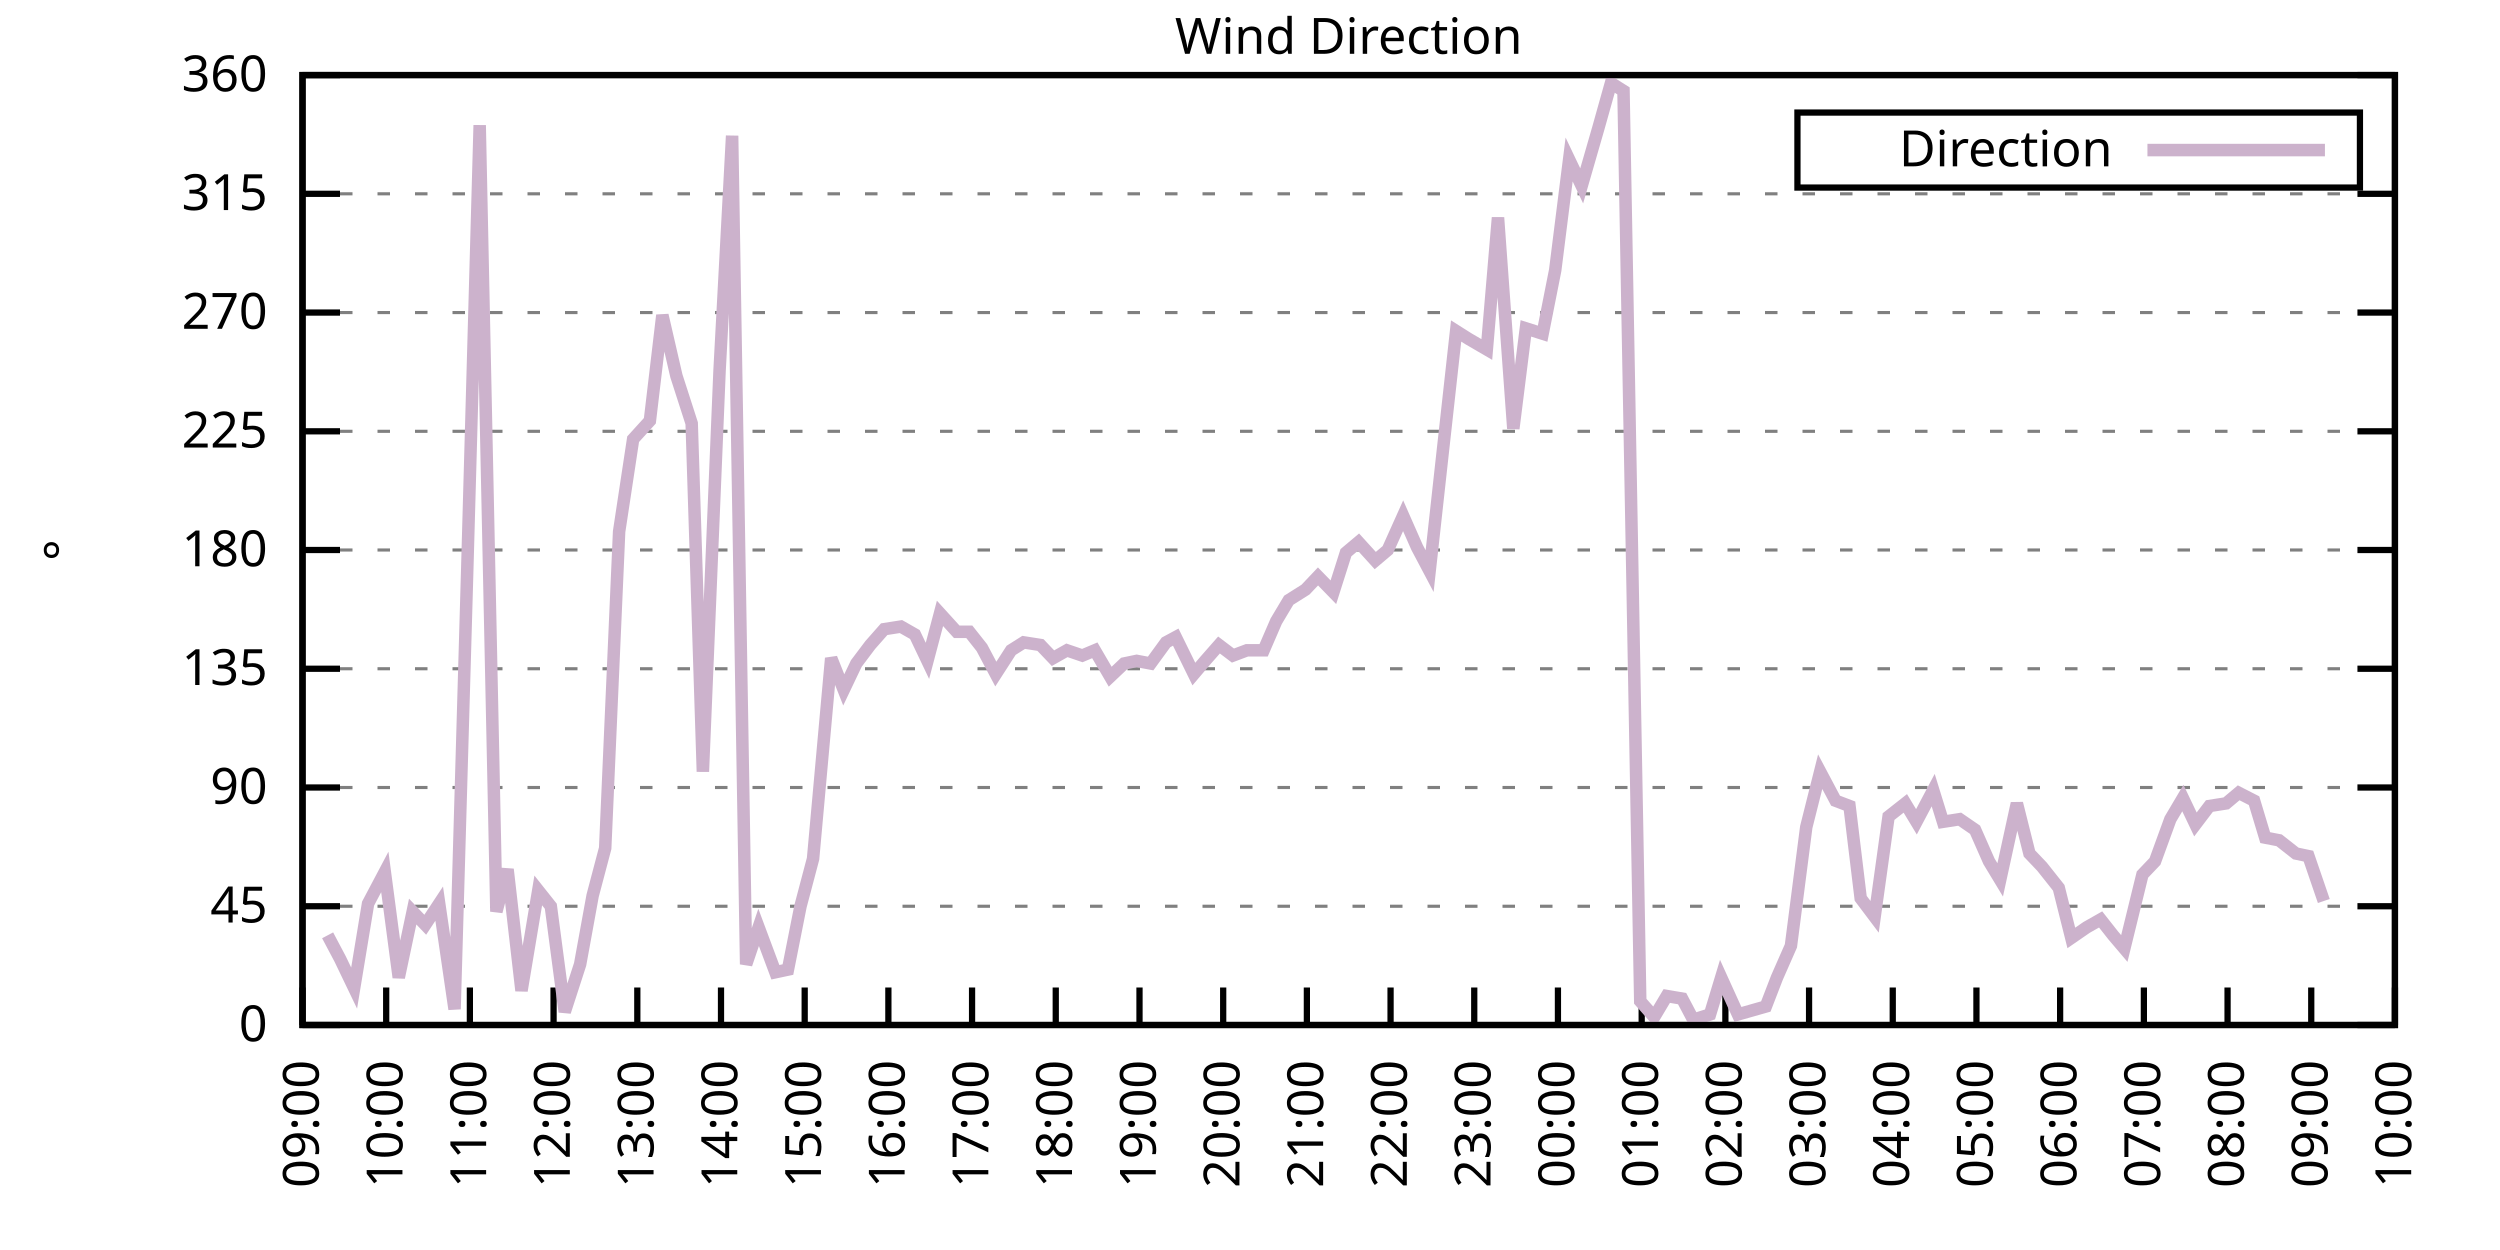
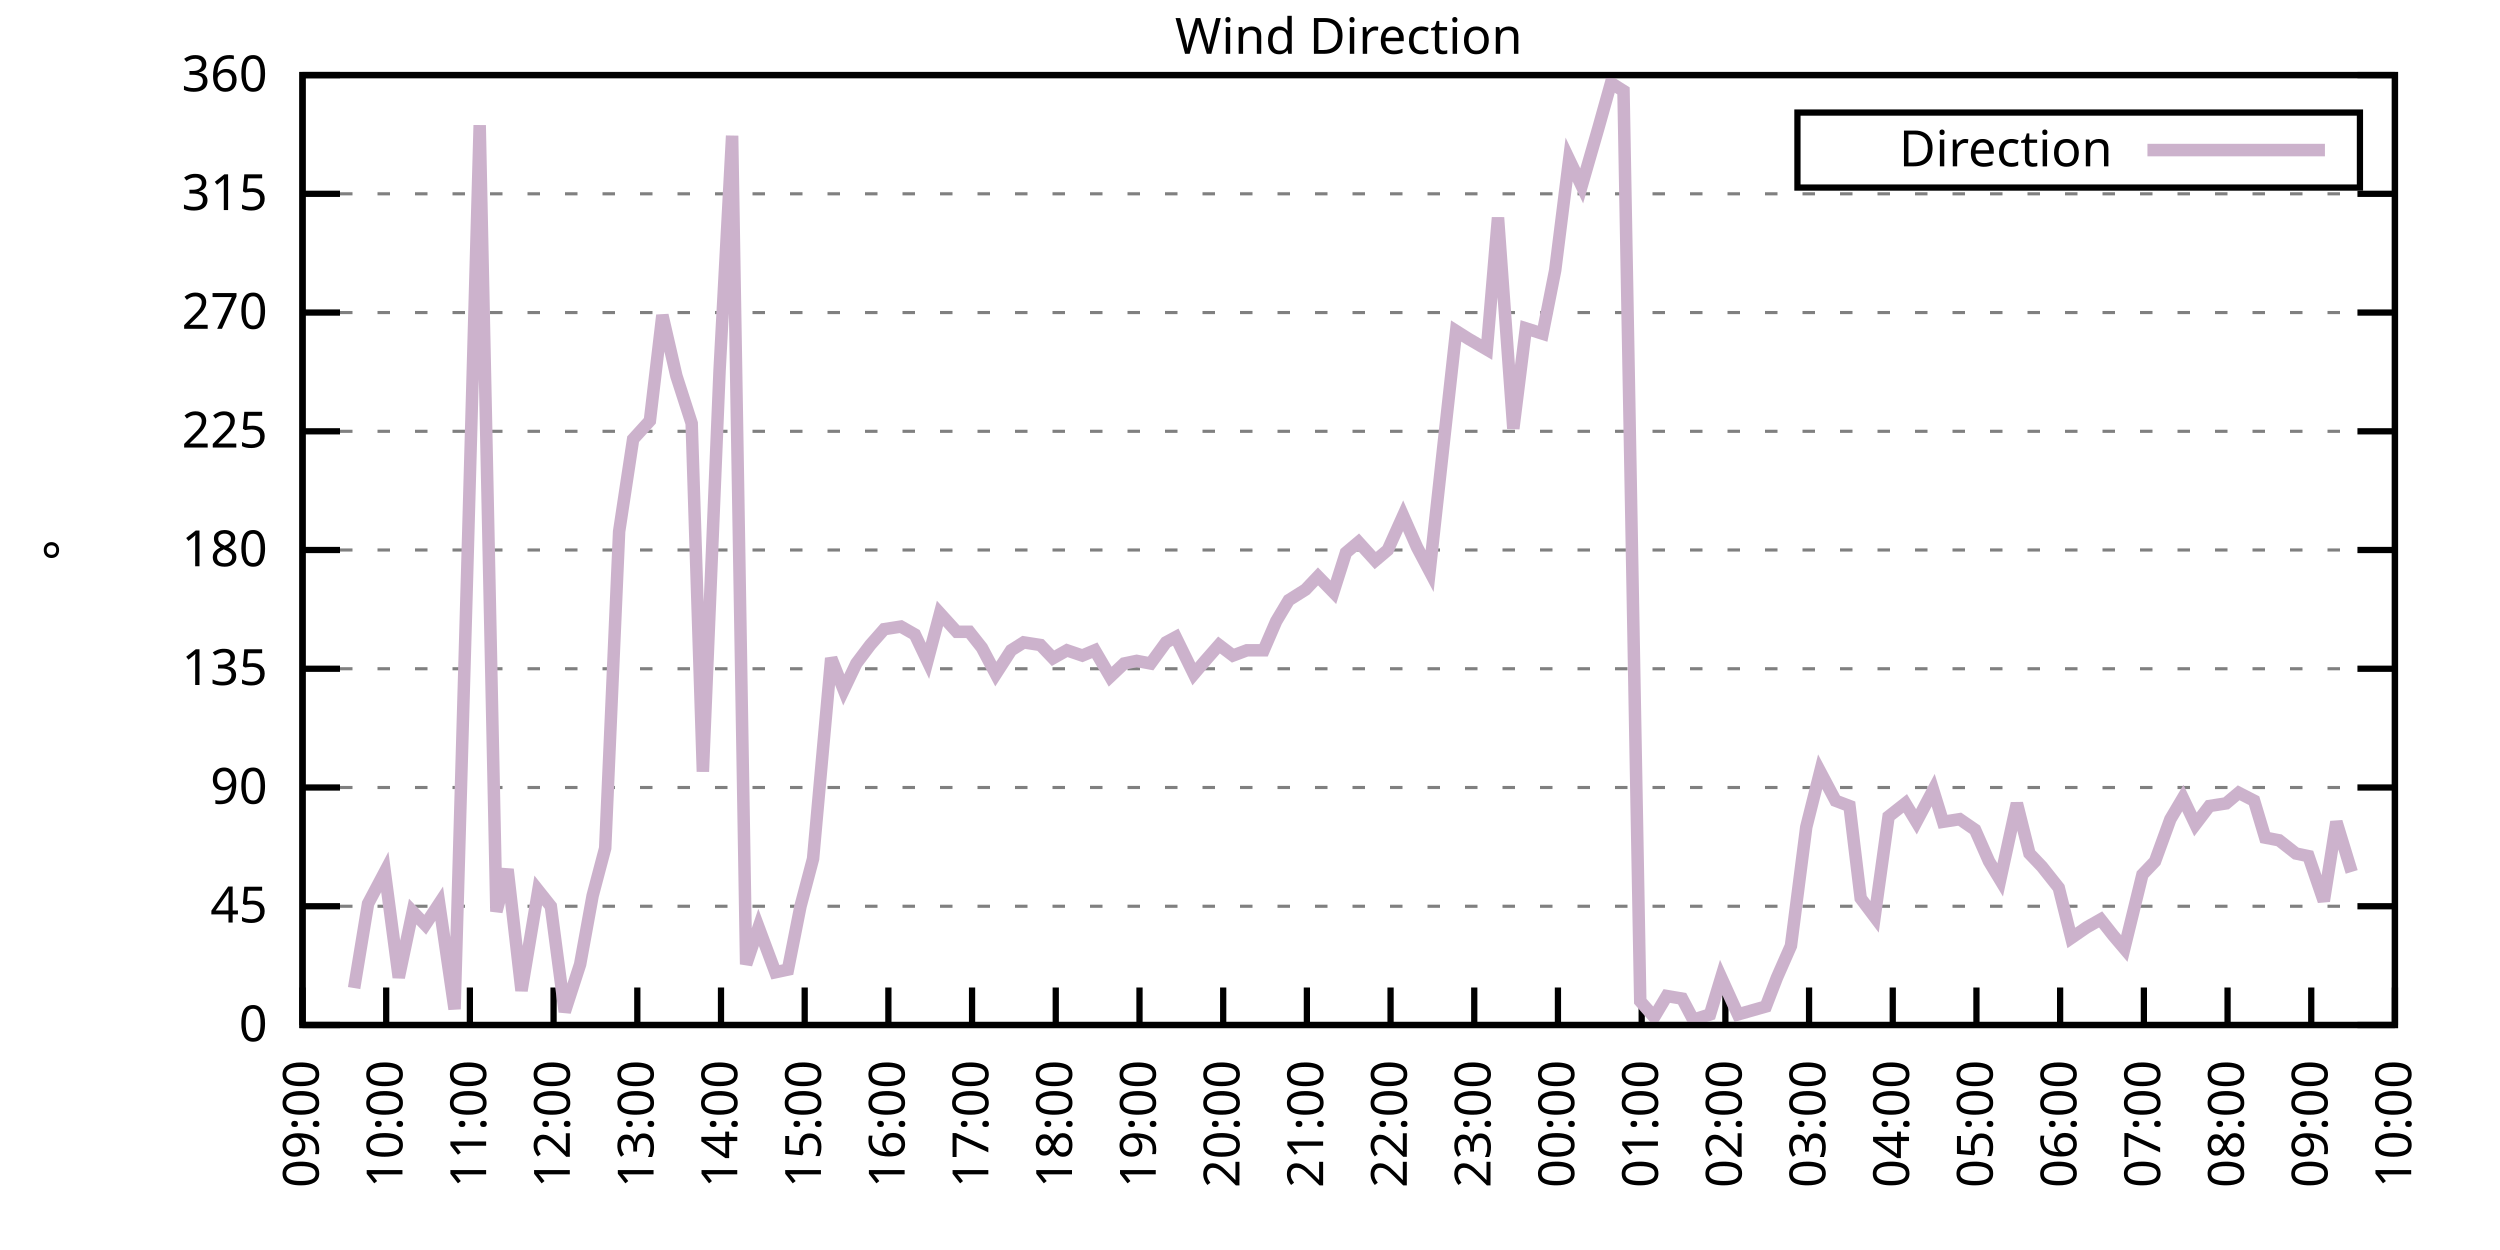
<svg xmlns="http://www.w3.org/2000/svg" xmlns:xlink="http://www.w3.org/1999/xlink" width="400" height="200" viewBox="0 0 400 200">
  <g id="gnuplot_canvas">
    <rect x="0" y="0" width="400" height="200" fill="none" />
    <defs>
      <circle id="gpDot" r="0.5" stroke-width="0.5" stroke="currentColor" />
      <path id="gpPt0" stroke-width="0.333" stroke="currentColor" d="M-1,0 h2 M0,-1 v2" />
      <path id="gpPt1" stroke-width="0.333" stroke="currentColor" d="M-1,-1 L1,1 M1,-1 L-1,1" />
      <path id="gpPt2" stroke-width="0.333" stroke="currentColor" d="M-1,0 L1,0 M0,-1 L0,1 M-1,-1 L1,1 M-1,1 L1,-1" />
      <rect id="gpPt3" stroke-width="0.333" stroke="currentColor" x="-1" y="-1" width="2" height="2" />
      <rect id="gpPt4" stroke-width="0.333" stroke="currentColor" fill="currentColor" x="-1" y="-1" width="2" height="2" />
      <circle id="gpPt5" stroke-width="0.333" stroke="currentColor" cx="0" cy="0" r="1" />
      <use xlink:href="#gpPt5" id="gpPt6" fill="currentColor" stroke="none" />
      <path id="gpPt7" stroke-width="0.333" stroke="currentColor" d="M0,-1.33 L-1.33,0.67 L1.33,0.67 z" />
      <use xlink:href="#gpPt7" id="gpPt8" fill="currentColor" stroke="none" />
      <use xlink:href="#gpPt7" id="gpPt9" stroke="currentColor" transform="rotate(180)" />
      <use xlink:href="#gpPt9" id="gpPt10" fill="currentColor" stroke="none" />
      <use xlink:href="#gpPt3" id="gpPt11" stroke="currentColor" transform="rotate(45)" />
      <use xlink:href="#gpPt11" id="gpPt12" fill="currentColor" stroke="none" />
      <path id="gpPt13" stroke-width="0.333" stroke="currentColor" d="M0,1.330 L1.265,0.411 L0.782,-1.067 L-0.782,-1.076 L-1.265,0.411 z" />
      <use xlink:href="#gpPt13" id="gpPt14" fill="currentColor" stroke="none" />
      <filter id="textbox" filterUnits="objectBoundingBox" x="0" y="0" height="1" width="1">
        <feFlood flood-color="white" flood-opacity="1" result="bgnd" />
        <feComposite in="SourceGraphic" in2="bgnd" operator="atop" />
      </filter>
      <filter id="greybox" filterUnits="objectBoundingBox" x="0" y="0" height="1" width="1">
        <feFlood flood-color="lightgrey" flood-opacity="1" result="grey" />
        <feComposite in="SourceGraphic" in2="grey" operator="atop" />
      </filter>
    </defs>
    <g fill="none" color="white" stroke="currentColor" stroke-width="1.00" stroke-linecap="butt" stroke-linejoin="miter">
</g>
    <g fill="none" color="black" stroke="currentColor" stroke-width="1.00" stroke-linecap="butt" stroke-linejoin="miter">
      <g stroke="none" shape-rendering="crispEdges">
        <polygon fill="rgb(255, 255, 255)" points="48.40,164.00 383.18,164.00 383.18,12.02 48.40,12.02 " />
      </g>
    </g>
    <g fill="none" color="black" stroke="currentColor" stroke-width="1.00" stroke-linecap="butt" stroke-linejoin="miter">
</g>
    <g fill="none" color="black" stroke="black" stroke-width="0.50" stroke-linecap="butt" stroke-linejoin="miter">
</g>
    <g fill="none" color="gray" stroke="currentColor" stroke-width="0.50" stroke-linecap="butt" stroke-linejoin="miter">
      <path stroke="gray" stroke-dasharray="2,4" class="gridline" d="M48.40,164.00 L383.19,164.00  " />
    </g>
    <g fill="none" color="gray" stroke="gray" stroke-width="1.00" stroke-linecap="butt" stroke-linejoin="miter">
</g>
    <g fill="none" color="black" stroke="currentColor" stroke-width="1.00" stroke-linecap="butt" stroke-linejoin="miter">
      <path stroke="black" d="M48.40,164.00 L54.40,164.00 M383.19,164.00 L377.19,164.00  " />
      <g transform="translate(42.80,166.60)" stroke="none" fill="black" font-family="Sans" font-size="8.00" text-anchor="end">
        <text>
          <tspan font-family="Sans"> 0</tspan>
        </text>
      </g>
    </g>
    <g fill="none" color="black" stroke="currentColor" stroke-width="1.00" stroke-linecap="butt" stroke-linejoin="miter">
</g>
    <g fill="none" color="black" stroke="black" stroke-width="0.50" stroke-linecap="butt" stroke-linejoin="miter">
</g>
    <g fill="none" color="gray" stroke="currentColor" stroke-width="0.50" stroke-linecap="butt" stroke-linejoin="miter">
      <path stroke="gray" stroke-dasharray="2,4" class="gridline" d="M48.40,145.00 L383.19,145.00  " />
    </g>
    <g fill="none" color="gray" stroke="gray" stroke-width="1.00" stroke-linecap="butt" stroke-linejoin="miter">
</g>
    <g fill="none" color="black" stroke="currentColor" stroke-width="1.00" stroke-linecap="butt" stroke-linejoin="miter">
      <path stroke="black" d="M48.40,145.00 L54.40,145.00 M383.19,145.00 L377.19,145.00  " />
      <g transform="translate(42.80,147.60)" stroke="none" fill="black" font-family="Sans" font-size="8.00" text-anchor="end">
        <text>
          <tspan font-family="Sans"> 45</tspan>
        </text>
      </g>
    </g>
    <g fill="none" color="black" stroke="currentColor" stroke-width="1.00" stroke-linecap="butt" stroke-linejoin="miter">
</g>
    <g fill="none" color="black" stroke="black" stroke-width="0.50" stroke-linecap="butt" stroke-linejoin="miter">
</g>
    <g fill="none" color="gray" stroke="currentColor" stroke-width="0.50" stroke-linecap="butt" stroke-linejoin="miter">
      <path stroke="gray" stroke-dasharray="2,4" class="gridline" d="M48.40,126.00 L383.19,126.00  " />
    </g>
    <g fill="none" color="gray" stroke="gray" stroke-width="1.00" stroke-linecap="butt" stroke-linejoin="miter">
</g>
    <g fill="none" color="black" stroke="currentColor" stroke-width="1.00" stroke-linecap="butt" stroke-linejoin="miter">
      <path stroke="black" d="M48.40,126.00 L54.40,126.00 M383.19,126.00 L377.19,126.00  " />
      <g transform="translate(42.80,128.60)" stroke="none" fill="black" font-family="Sans" font-size="8.00" text-anchor="end">
        <text>
          <tspan font-family="Sans"> 90</tspan>
        </text>
      </g>
    </g>
    <g fill="none" color="black" stroke="currentColor" stroke-width="1.00" stroke-linecap="butt" stroke-linejoin="miter">
</g>
    <g fill="none" color="black" stroke="black" stroke-width="0.50" stroke-linecap="butt" stroke-linejoin="miter">
</g>
    <g fill="none" color="gray" stroke="currentColor" stroke-width="0.50" stroke-linecap="butt" stroke-linejoin="miter">
      <path stroke="gray" stroke-dasharray="2,4" class="gridline" d="M48.40,107.00 L383.19,107.00  " />
    </g>
    <g fill="none" color="gray" stroke="gray" stroke-width="1.00" stroke-linecap="butt" stroke-linejoin="miter">
</g>
    <g fill="none" color="black" stroke="currentColor" stroke-width="1.00" stroke-linecap="butt" stroke-linejoin="miter">
      <path stroke="black" d="M48.40,107.00 L54.40,107.00 M383.19,107.00 L377.19,107.00  " />
      <g transform="translate(42.80,109.60)" stroke="none" fill="black" font-family="Sans" font-size="8.00" text-anchor="end">
        <text>
          <tspan font-family="Sans"> 135</tspan>
        </text>
      </g>
    </g>
    <g fill="none" color="black" stroke="currentColor" stroke-width="1.00" stroke-linecap="butt" stroke-linejoin="miter">
</g>
    <g fill="none" color="black" stroke="black" stroke-width="0.50" stroke-linecap="butt" stroke-linejoin="miter">
</g>
    <g fill="none" color="gray" stroke="currentColor" stroke-width="0.50" stroke-linecap="butt" stroke-linejoin="miter">
      <path stroke="gray" stroke-dasharray="2,4" class="gridline" d="M48.40,88.00 L383.19,88.00  " />
    </g>
    <g fill="none" color="gray" stroke="gray" stroke-width="1.00" stroke-linecap="butt" stroke-linejoin="miter">
</g>
    <g fill="none" color="black" stroke="currentColor" stroke-width="1.00" stroke-linecap="butt" stroke-linejoin="miter">
      <path stroke="black" d="M48.40,88.00 L54.40,88.00 M383.19,88.00 L377.19,88.00  " />
      <g transform="translate(42.80,90.60)" stroke="none" fill="black" font-family="Sans" font-size="8.00" text-anchor="end">
        <text>
          <tspan font-family="Sans"> 180</tspan>
        </text>
      </g>
    </g>
    <g fill="none" color="black" stroke="currentColor" stroke-width="1.00" stroke-linecap="butt" stroke-linejoin="miter">
</g>
    <g fill="none" color="black" stroke="black" stroke-width="0.50" stroke-linecap="butt" stroke-linejoin="miter">
</g>
    <g fill="none" color="gray" stroke="currentColor" stroke-width="0.50" stroke-linecap="butt" stroke-linejoin="miter">
      <path stroke="gray" stroke-dasharray="2,4" class="gridline" d="M48.40,69.01 L383.19,69.01  " />
    </g>
    <g fill="none" color="gray" stroke="gray" stroke-width="1.00" stroke-linecap="butt" stroke-linejoin="miter">
</g>
    <g fill="none" color="black" stroke="currentColor" stroke-width="1.00" stroke-linecap="butt" stroke-linejoin="miter">
      <path stroke="black" d="M48.40,69.01 L54.40,69.01 M383.19,69.01 L377.19,69.01  " />
      <g transform="translate(42.80,71.61)" stroke="none" fill="black" font-family="Sans" font-size="8.00" text-anchor="end">
        <text>
          <tspan font-family="Sans"> 225</tspan>
        </text>
      </g>
    </g>
    <g fill="none" color="black" stroke="currentColor" stroke-width="1.00" stroke-linecap="butt" stroke-linejoin="miter">
</g>
    <g fill="none" color="black" stroke="black" stroke-width="0.50" stroke-linecap="butt" stroke-linejoin="miter">
</g>
    <g fill="none" color="gray" stroke="currentColor" stroke-width="0.50" stroke-linecap="butt" stroke-linejoin="miter">
      <path stroke="gray" stroke-dasharray="2,4" class="gridline" d="M48.40,50.01 L383.19,50.01  " />
    </g>
    <g fill="none" color="gray" stroke="gray" stroke-width="1.00" stroke-linecap="butt" stroke-linejoin="miter">
</g>
    <g fill="none" color="black" stroke="currentColor" stroke-width="1.00" stroke-linecap="butt" stroke-linejoin="miter">
      <path stroke="black" d="M48.40,50.01 L54.40,50.01 M383.19,50.01 L377.19,50.01  " />
      <g transform="translate(42.80,52.61)" stroke="none" fill="black" font-family="Sans" font-size="8.00" text-anchor="end">
        <text>
          <tspan font-family="Sans"> 270</tspan>
        </text>
      </g>
    </g>
    <g fill="none" color="black" stroke="currentColor" stroke-width="1.00" stroke-linecap="butt" stroke-linejoin="miter">
</g>
    <g fill="none" color="black" stroke="black" stroke-width="0.50" stroke-linecap="butt" stroke-linejoin="miter">
</g>
    <g fill="none" color="gray" stroke="currentColor" stroke-width="0.50" stroke-linecap="butt" stroke-linejoin="miter">
      <path stroke="gray" stroke-dasharray="2,4" class="gridline" d="M48.40,31.01 L383.19,31.01  " />
    </g>
    <g fill="none" color="gray" stroke="gray" stroke-width="1.00" stroke-linecap="butt" stroke-linejoin="miter">
</g>
    <g fill="none" color="black" stroke="currentColor" stroke-width="1.00" stroke-linecap="butt" stroke-linejoin="miter">
      <path stroke="black" d="M48.40,31.01 L54.40,31.01 M383.19,31.01 L377.19,31.01  " />
      <g transform="translate(42.80,33.61)" stroke="none" fill="black" font-family="Sans" font-size="8.00" text-anchor="end">
        <text>
          <tspan font-family="Sans"> 315</tspan>
        </text>
      </g>
    </g>
    <g fill="none" color="black" stroke="currentColor" stroke-width="1.00" stroke-linecap="butt" stroke-linejoin="miter">
</g>
    <g fill="none" color="black" stroke="black" stroke-width="0.50" stroke-linecap="butt" stroke-linejoin="miter">
</g>
    <g fill="none" color="gray" stroke="currentColor" stroke-width="0.50" stroke-linecap="butt" stroke-linejoin="miter">
      <path stroke="gray" stroke-dasharray="2,4" class="gridline" d="M48.40,12.01 L383.19,12.01  " />
    </g>
    <g fill="none" color="gray" stroke="gray" stroke-width="1.00" stroke-linecap="butt" stroke-linejoin="miter">
</g>
    <g fill="none" color="black" stroke="currentColor" stroke-width="1.00" stroke-linecap="butt" stroke-linejoin="miter">
      <path stroke="black" d="M48.40,12.01 L54.40,12.01 M383.19,12.01 L377.19,12.01  " />
      <g transform="translate(42.80,14.61)" stroke="none" fill="black" font-family="Sans" font-size="8.00" text-anchor="end">
        <text>
          <tspan font-family="Sans"> 360</tspan>
        </text>
      </g>
    </g>
    <g fill="none" color="black" stroke="currentColor" stroke-width="1.00" stroke-linecap="butt" stroke-linejoin="miter">
      <path stroke="black" d="M48.40,164.00 L48.40,158.00  " />
      <g transform="translate(51.00,169.60) rotate(270.00)" stroke="none" fill="black" font-family="Sans" font-size="8.00" text-anchor="end">
        <text>
          <tspan font-family="Sans">09:00</tspan>
        </text>
      </g>
    </g>
    <g fill="none" color="black" stroke="currentColor" stroke-width="1.00" stroke-linecap="butt" stroke-linejoin="miter">
      <path stroke="black" d="M61.79,164.00 L61.79,158.00  " />
      <g transform="translate(64.39,169.60) rotate(270.00)" stroke="none" fill="black" font-family="Sans" font-size="8.00" text-anchor="end">
        <text>
          <tspan font-family="Sans">10:00</tspan>
        </text>
      </g>
    </g>
    <g fill="none" color="black" stroke="currentColor" stroke-width="1.00" stroke-linecap="butt" stroke-linejoin="miter">
      <path stroke="black" d="M75.18,164.00 L75.18,158.00  " />
      <g transform="translate(77.78,169.60) rotate(270.00)" stroke="none" fill="black" font-family="Sans" font-size="8.00" text-anchor="end">
        <text>
          <tspan font-family="Sans">11:00</tspan>
        </text>
      </g>
    </g>
    <g fill="none" color="black" stroke="currentColor" stroke-width="1.00" stroke-linecap="butt" stroke-linejoin="miter">
      <path stroke="black" d="M88.57,164.00 L88.57,158.00  " />
      <g transform="translate(91.17,169.60) rotate(270.00)" stroke="none" fill="black" font-family="Sans" font-size="8.00" text-anchor="end">
        <text>
          <tspan font-family="Sans">12:00</tspan>
        </text>
      </g>
    </g>
    <g fill="none" color="black" stroke="currentColor" stroke-width="1.00" stroke-linecap="butt" stroke-linejoin="miter">
      <path stroke="black" d="M101.97,164.00 L101.97,158.00  " />
      <g transform="translate(104.57,169.60) rotate(270.00)" stroke="none" fill="black" font-family="Sans" font-size="8.00" text-anchor="end">
        <text>
          <tspan font-family="Sans">13:00</tspan>
        </text>
      </g>
    </g>
    <g fill="none" color="black" stroke="currentColor" stroke-width="1.00" stroke-linecap="butt" stroke-linejoin="miter">
      <path stroke="black" d="M115.36,164.00 L115.36,158.00  " />
      <g transform="translate(117.96,169.60) rotate(270.00)" stroke="none" fill="black" font-family="Sans" font-size="8.00" text-anchor="end">
        <text>
          <tspan font-family="Sans">14:00</tspan>
        </text>
      </g>
    </g>
    <g fill="none" color="black" stroke="currentColor" stroke-width="1.00" stroke-linecap="butt" stroke-linejoin="miter">
      <path stroke="black" d="M128.75,164.00 L128.75,158.00  " />
      <g transform="translate(131.35,169.60) rotate(270.00)" stroke="none" fill="black" font-family="Sans" font-size="8.00" text-anchor="end">
        <text>
          <tspan font-family="Sans">15:00</tspan>
        </text>
      </g>
    </g>
    <g fill="none" color="black" stroke="currentColor" stroke-width="1.00" stroke-linecap="butt" stroke-linejoin="miter">
      <path stroke="black" d="M142.14,164.00 L142.14,158.00  " />
      <g transform="translate(144.74,169.60) rotate(270.00)" stroke="none" fill="black" font-family="Sans" font-size="8.00" text-anchor="end">
        <text>
          <tspan font-family="Sans">16:00</tspan>
        </text>
      </g>
    </g>
    <g fill="none" color="black" stroke="currentColor" stroke-width="1.00" stroke-linecap="butt" stroke-linejoin="miter">
      <path stroke="black" d="M155.53,164.00 L155.53,158.00  " />
      <g transform="translate(158.13,169.60) rotate(270.00)" stroke="none" fill="black" font-family="Sans" font-size="8.00" text-anchor="end">
        <text>
          <tspan font-family="Sans">17:00</tspan>
        </text>
      </g>
    </g>
    <g fill="none" color="black" stroke="currentColor" stroke-width="1.00" stroke-linecap="butt" stroke-linejoin="miter">
      <path stroke="black" d="M168.92,164.00 L168.92,158.00  " />
      <g transform="translate(171.52,169.60) rotate(270.00)" stroke="none" fill="black" font-family="Sans" font-size="8.00" text-anchor="end">
        <text>
          <tspan font-family="Sans">18:00</tspan>
        </text>
      </g>
    </g>
    <g fill="none" color="black" stroke="currentColor" stroke-width="1.00" stroke-linecap="butt" stroke-linejoin="miter">
      <path stroke="black" d="M182.32,164.00 L182.32,158.00  " />
      <g transform="translate(184.92,169.60) rotate(270.00)" stroke="none" fill="black" font-family="Sans" font-size="8.00" text-anchor="end">
        <text>
          <tspan font-family="Sans">19:00</tspan>
        </text>
      </g>
    </g>
    <g fill="none" color="black" stroke="currentColor" stroke-width="1.00" stroke-linecap="butt" stroke-linejoin="miter">
      <path stroke="black" d="M195.71,164.00 L195.71,158.00  " />
      <g transform="translate(198.31,169.60) rotate(270.00)" stroke="none" fill="black" font-family="Sans" font-size="8.00" text-anchor="end">
        <text>
          <tspan font-family="Sans">20:00</tspan>
        </text>
      </g>
    </g>
    <g fill="none" color="black" stroke="currentColor" stroke-width="1.00" stroke-linecap="butt" stroke-linejoin="miter">
      <path stroke="black" d="M209.10,164.00 L209.10,158.00  " />
      <g transform="translate(211.70,169.60) rotate(270.00)" stroke="none" fill="black" font-family="Sans" font-size="8.00" text-anchor="end">
        <text>
          <tspan font-family="Sans">21:00</tspan>
        </text>
      </g>
    </g>
    <g fill="none" color="black" stroke="currentColor" stroke-width="1.00" stroke-linecap="butt" stroke-linejoin="miter">
      <path stroke="black" d="M222.49,164.00 L222.49,158.00  " />
      <g transform="translate(225.09,169.60) rotate(270.00)" stroke="none" fill="black" font-family="Sans" font-size="8.00" text-anchor="end">
        <text>
          <tspan font-family="Sans">22:00</tspan>
        </text>
      </g>
    </g>
    <g fill="none" color="black" stroke="currentColor" stroke-width="1.00" stroke-linecap="butt" stroke-linejoin="miter">
      <path stroke="black" d="M235.88,164.00 L235.88,158.00  " />
      <g transform="translate(238.48,169.60) rotate(270.00)" stroke="none" fill="black" font-family="Sans" font-size="8.00" text-anchor="end">
        <text>
          <tspan font-family="Sans">23:00</tspan>
        </text>
      </g>
    </g>
    <g fill="none" color="black" stroke="currentColor" stroke-width="1.00" stroke-linecap="butt" stroke-linejoin="miter">
      <path stroke="black" d="M249.27,164.00 L249.27,158.00  " />
      <g transform="translate(251.87,169.60) rotate(270.00)" stroke="none" fill="black" font-family="Sans" font-size="8.00" text-anchor="end">
        <text>
          <tspan font-family="Sans">00:00</tspan>
        </text>
      </g>
    </g>
    <g fill="none" color="black" stroke="currentColor" stroke-width="1.00" stroke-linecap="butt" stroke-linejoin="miter">
      <path stroke="black" d="M262.67,164.00 L262.67,158.00  " />
      <g transform="translate(265.27,169.60) rotate(270.00)" stroke="none" fill="black" font-family="Sans" font-size="8.00" text-anchor="end">
        <text>
          <tspan font-family="Sans">01:00</tspan>
        </text>
      </g>
    </g>
    <g fill="none" color="black" stroke="currentColor" stroke-width="1.00" stroke-linecap="butt" stroke-linejoin="miter">
      <path stroke="black" d="M276.06,164.00 L276.06,158.00  " />
      <g transform="translate(278.66,169.60) rotate(270.00)" stroke="none" fill="black" font-family="Sans" font-size="8.00" text-anchor="end">
        <text>
          <tspan font-family="Sans">02:00</tspan>
        </text>
      </g>
    </g>
    <g fill="none" color="black" stroke="currentColor" stroke-width="1.00" stroke-linecap="butt" stroke-linejoin="miter">
      <path stroke="black" d="M289.45,164.00 L289.45,158.00  " />
      <g transform="translate(292.05,169.60) rotate(270.00)" stroke="none" fill="black" font-family="Sans" font-size="8.00" text-anchor="end">
        <text>
          <tspan font-family="Sans">03:00</tspan>
        </text>
      </g>
    </g>
    <g fill="none" color="black" stroke="currentColor" stroke-width="1.00" stroke-linecap="butt" stroke-linejoin="miter">
      <path stroke="black" d="M302.84,164.00 L302.84,158.00  " />
      <g transform="translate(305.44,169.60) rotate(270.00)" stroke="none" fill="black" font-family="Sans" font-size="8.00" text-anchor="end">
        <text>
          <tspan font-family="Sans">04:00</tspan>
        </text>
      </g>
    </g>
    <g fill="none" color="black" stroke="currentColor" stroke-width="1.00" stroke-linecap="butt" stroke-linejoin="miter">
      <path stroke="black" d="M316.23,164.00 L316.23,158.00  " />
      <g transform="translate(318.83,169.60) rotate(270.00)" stroke="none" fill="black" font-family="Sans" font-size="8.00" text-anchor="end">
        <text>
          <tspan font-family="Sans">05:00</tspan>
        </text>
      </g>
    </g>
    <g fill="none" color="black" stroke="currentColor" stroke-width="1.00" stroke-linecap="butt" stroke-linejoin="miter">
      <path stroke="black" d="M329.62,164.00 L329.62,158.00  " />
      <g transform="translate(332.22,169.60) rotate(270.00)" stroke="none" fill="black" font-family="Sans" font-size="8.00" text-anchor="end">
        <text>
          <tspan font-family="Sans">06:00</tspan>
        </text>
      </g>
    </g>
    <g fill="none" color="black" stroke="currentColor" stroke-width="1.00" stroke-linecap="butt" stroke-linejoin="miter">
      <path stroke="black" d="M343.02,164.00 L343.02,158.00  " />
      <g transform="translate(345.62,169.60) rotate(270.00)" stroke="none" fill="black" font-family="Sans" font-size="8.00" text-anchor="end">
        <text>
          <tspan font-family="Sans">07:00</tspan>
        </text>
      </g>
    </g>
    <g fill="none" color="black" stroke="currentColor" stroke-width="1.00" stroke-linecap="butt" stroke-linejoin="miter">
      <path stroke="black" d="M356.41,164.00 L356.41,158.00  " />
      <g transform="translate(359.01,169.60) rotate(270.00)" stroke="none" fill="black" font-family="Sans" font-size="8.00" text-anchor="end">
        <text>
          <tspan font-family="Sans">08:00</tspan>
        </text>
      </g>
    </g>
    <g fill="none" color="black" stroke="currentColor" stroke-width="1.00" stroke-linecap="butt" stroke-linejoin="miter">
      <path stroke="black" d="M369.80,164.00 L369.80,158.00  " />
      <g transform="translate(372.40,169.60) rotate(270.00)" stroke="none" fill="black" font-family="Sans" font-size="8.00" text-anchor="end">
        <text>
          <tspan font-family="Sans">09:00</tspan>
        </text>
      </g>
    </g>
    <g fill="none" color="black" stroke="currentColor" stroke-width="1.00" stroke-linecap="butt" stroke-linejoin="miter">
      <path stroke="black" d="M383.19,164.00 L383.19,158.00  " />
      <g transform="translate(385.79,169.60) rotate(270.00)" stroke="none" fill="black" font-family="Sans" font-size="8.00" text-anchor="end">
        <text>
          <tspan font-family="Sans">10:00</tspan>
        </text>
      </g>
    </g>
    <g fill="none" color="black" stroke="currentColor" stroke-width="1.00" stroke-linecap="butt" stroke-linejoin="miter">
</g>
    <g fill="none" color="black" stroke="currentColor" stroke-width="1.00" stroke-linecap="butt" stroke-linejoin="miter">
      <path stroke="black" d="M48.40,12.01 L48.40,164.00 L383.19,164.00 L383.19,12.01 L48.40,12.01 Z  " />
    </g>
    <g fill="none" color="black" stroke="currentColor" stroke-width="1.00" stroke-linecap="butt" stroke-linejoin="miter">
</g>
    <g fill="none" color="black" stroke="currentColor" stroke-width="1.00" stroke-linecap="butt" stroke-linejoin="miter">
      <path stroke="black" d="M287.59,30.01 L287.59,18.01 L377.59,18.01 L377.59,30.01 L287.59,30.01 Z  " />
    </g>
    <g id="Wind_direction_plot_1">
      <g fill="none" color="white" stroke="black" stroke-width="2.00" stroke-linecap="butt" stroke-linejoin="miter">
</g>
      <g fill="none" color="black" stroke="currentColor" stroke-width="2.00" stroke-linecap="butt" stroke-linejoin="miter">
        <g transform="translate(337.99,26.61)" stroke="none" fill="black" font-family="Sans" font-size="8.00" text-anchor="end">
          <text>
            <tspan font-family="Sans">Direction</tspan>
          </text>
        </g>
      </g>
      <g fill="none" color="black" stroke="currentColor" stroke-width="2.00" stroke-linecap="butt" stroke-linejoin="miter">
-         <path stroke="rgb(204, 178, 204)" d="M343.59,24.01 L371.99,24.01 M52.42,149.65 L54.43,153.45 L56.66,158.09 L58.89,144.58 L61.57,139.51 L63.80,156.40   L66.03,145.85 L68.04,147.96 L70.27,144.58 L72.73,161.47 L74.74,91.80 L76.75,20.03 L79.42,145.85 L81.21,139.09   L83.44,158.51 L86.12,142.47 L88.13,145.00 L90.36,161.89 L92.82,154.29 L94.82,143.31 L96.83,135.71 L99.06,85.05   L101.30,70.27 L103.98,67.32 L105.98,50.43 L108.22,60.14 L110.67,67.74 L112.46,123.47 L115.13,59.30 L117.14,21.72   L119.38,154.29 L121.38,148.38 L124.06,155.56 L126.07,155.13 L128.08,145.00 L130.09,137.40 L132.99,105.31 L135.00,110.38   L137.01,106.16 L139.24,103.20 L141.47,100.67 L144.15,100.25 L146.38,101.52 L148.39,105.74 L150.40,98.14 L153.08,101.09   L155.09,101.09 L157.10,103.63 L159.33,107.85 L161.78,104.05 L163.79,102.78 L166.47,103.20 L168.48,105.31 L170.71,104.05   L173.17,104.89 L175.17,104.05 L177.63,108.27 L179.86,106.16 L181.87,105.74 L184.10,106.16 L186.56,102.78 L188.12,101.94   L191.02,107.85 L192.81,105.74 L195.04,103.20 L197.27,104.89 L199.50,104.05 L202.18,104.05 L204.19,99.40 L206.20,96.03   L208.88,94.34 L210.88,92.23 L213.34,94.76 L215.35,88.43 L217.36,86.74 L220.04,89.69 L222.04,88.00 L224.50,82.52   L226.73,87.58 L228.74,91.38 L230.97,71.12 L232.98,52.96 L234.99,54.23 L237.89,55.92 L239.68,34.81 L242.13,68.58   L244.14,52.54 L246.82,53.39 L248.83,43.25 L251.06,25.52 L253.07,29.74 L255.75,20.45 L257.76,13.28 L259.76,14.54   L262.44,160.20 L264.67,162.73 L266.68,159.36 L269.14,159.78 L270.92,163.16 L273.60,162.31 L275.39,156.40 L278.07,162.31   L282.53,161.04 L284.32,156.40 L286.55,151.33 L289.00,132.34 L291.23,123.47 L293.69,128.11 L295.92,128.96 L297.71,143.73   L299.94,146.69 L302.17,130.65 L304.85,128.54 L306.63,131.49 L309.31,126.42 L310.88,131.49 L313.55,131.07 L316.01,132.76   L318.24,137.82 L320.03,140.78 L322.70,128.54 L324.71,136.56 L326.72,138.67 L329.40,142.05 L331.41,150.07 L333.86,148.38   L336.10,147.11 L338.10,149.65 L339.89,151.76 L342.79,139.93 L344.80,137.82 L347.26,131.07 L349.26,127.69 L351.27,131.91   L353.51,128.96 L356.18,128.54 L358.19,126.85 L360.65,128.11 L362.43,134.02 L364.66,134.45 L367.34,136.56 L369.35,136.98   L371.81,144.16  " />
+         <path stroke="rgb(204, 178, 204)" d="M343.59,24.01 L371.99,24.01 M56.66,158.09 L58.89,144.58 L61.57,139.51 L63.80,156.40 L66.03,145.85 L68.04,147.96   L70.27,144.58 L72.73,161.47 L74.74,91.80 L76.75,20.03 L79.42,145.85 L81.21,139.09 L83.44,158.51 L86.12,142.47   L88.13,145.00 L90.36,161.89 L92.82,154.29 L94.82,143.31 L96.83,135.71 L99.06,85.05 L101.30,70.27 L103.98,67.32   L105.98,50.43 L108.22,60.14 L110.67,67.74 L112.46,123.47 L115.13,59.30 L117.14,21.72 L119.38,154.29 L121.38,148.38   L124.06,155.56 L126.07,155.13 L128.08,145.00 L130.09,137.40 L132.99,105.31 L135.00,110.38 L137.01,106.16 L139.24,103.20   L141.47,100.67 L144.15,100.25 L146.38,101.52 L148.39,105.74 L150.40,98.14 L153.08,101.09 L155.09,101.09 L157.10,103.63   L159.33,107.85 L161.78,104.05 L163.79,102.78 L166.47,103.20 L168.48,105.31 L170.71,104.05 L173.17,104.89 L175.17,104.05   L177.63,108.27 L179.86,106.16 L181.87,105.74 L184.10,106.16 L186.56,102.78 L188.12,101.94 L191.02,107.85 L192.81,105.74   L195.04,103.20 L197.27,104.89 L199.50,104.05 L202.18,104.05 L204.19,99.40 L206.20,96.03 L208.88,94.34 L210.88,92.23   L213.34,94.76 L215.35,88.43 L217.36,86.74 L220.04,89.69 L222.04,88.00 L224.50,82.52 L226.73,87.58 L228.74,91.38   L230.97,71.12 L232.98,52.96 L234.99,54.23 L237.89,55.92 L239.68,34.81 L242.13,68.58 L244.14,52.54 L246.82,53.39   L248.83,43.25 L251.06,25.52 L253.07,29.74 L255.75,20.45 L257.76,13.28 L259.76,14.54 L262.44,160.20 L264.67,162.73   L266.68,159.36 L269.14,159.78 L270.92,163.16 L273.60,162.31 L275.39,156.40 L278.07,162.31 L282.53,161.04 L284.32,156.40   L286.55,151.33 L289.00,132.34 L291.23,123.47 L293.69,128.11 L295.92,128.96 L297.71,143.73 L299.94,146.69 L302.17,130.65   L304.85,128.54 L306.63,131.49 L309.31,126.42 L310.88,131.49 L313.55,131.07 L316.01,132.76 L318.24,137.82 L320.03,140.78   L322.70,128.54 L324.71,136.56 L326.72,138.67 L329.40,142.05 L331.41,150.07 L333.86,148.38 L336.10,147.11 L338.10,149.65   L339.89,151.76 L342.79,139.93 L344.80,137.82 L347.26,131.07 L349.26,127.69 L351.27,131.91 L353.51,128.96 L356.18,128.54   L358.19,126.85 L360.65,128.11 L362.43,134.02 L364.66,134.45 L367.34,136.56 L369.35,136.98 L371.81,144.16 L373.82,131.49   L376.27,139.51  " />
      </g>
    </g>
    <g fill="none" color="black" stroke="currentColor" stroke-width="2.00" stroke-linecap="butt" stroke-linejoin="miter">
</g>
    <g fill="none" color="black" stroke="black" stroke-width="1.00" stroke-linecap="butt" stroke-linejoin="miter">
</g>
    <g fill="none" color="black" stroke="currentColor" stroke-width="1.00" stroke-linecap="butt" stroke-linejoin="miter">
      <path stroke="black" d="M48.40,12.01 L48.40,164.00 L383.19,164.00 L383.19,12.01 L48.40,12.01 Z  " />
      <g transform="translate(12.80,88.01) rotate(270.00)" stroke="none" fill="black" font-family="Sans" font-size="8.00" text-anchor="middle">
        <text>
          <tspan font-family="Sans">°</tspan>
        </text>
      </g>
    </g>
    <g fill="none" color="black" stroke="currentColor" stroke-width="1.00" stroke-linecap="butt" stroke-linejoin="miter">
</g>
    <g fill="none" color="black" stroke="currentColor" stroke-width="1.00" stroke-linecap="butt" stroke-linejoin="miter">
      <g transform="translate(215.79,8.61)" stroke="none" fill="black" font-family="Sans" font-size="8.00" text-anchor="middle">
        <text>
          <tspan font-family="Sans">Wind Direction</tspan>
        </text>
      </g>
    </g>
    <g fill="none" color="black" stroke="currentColor" stroke-width="1.00" stroke-linecap="butt" stroke-linejoin="miter">
</g>
  </g>
</svg>
